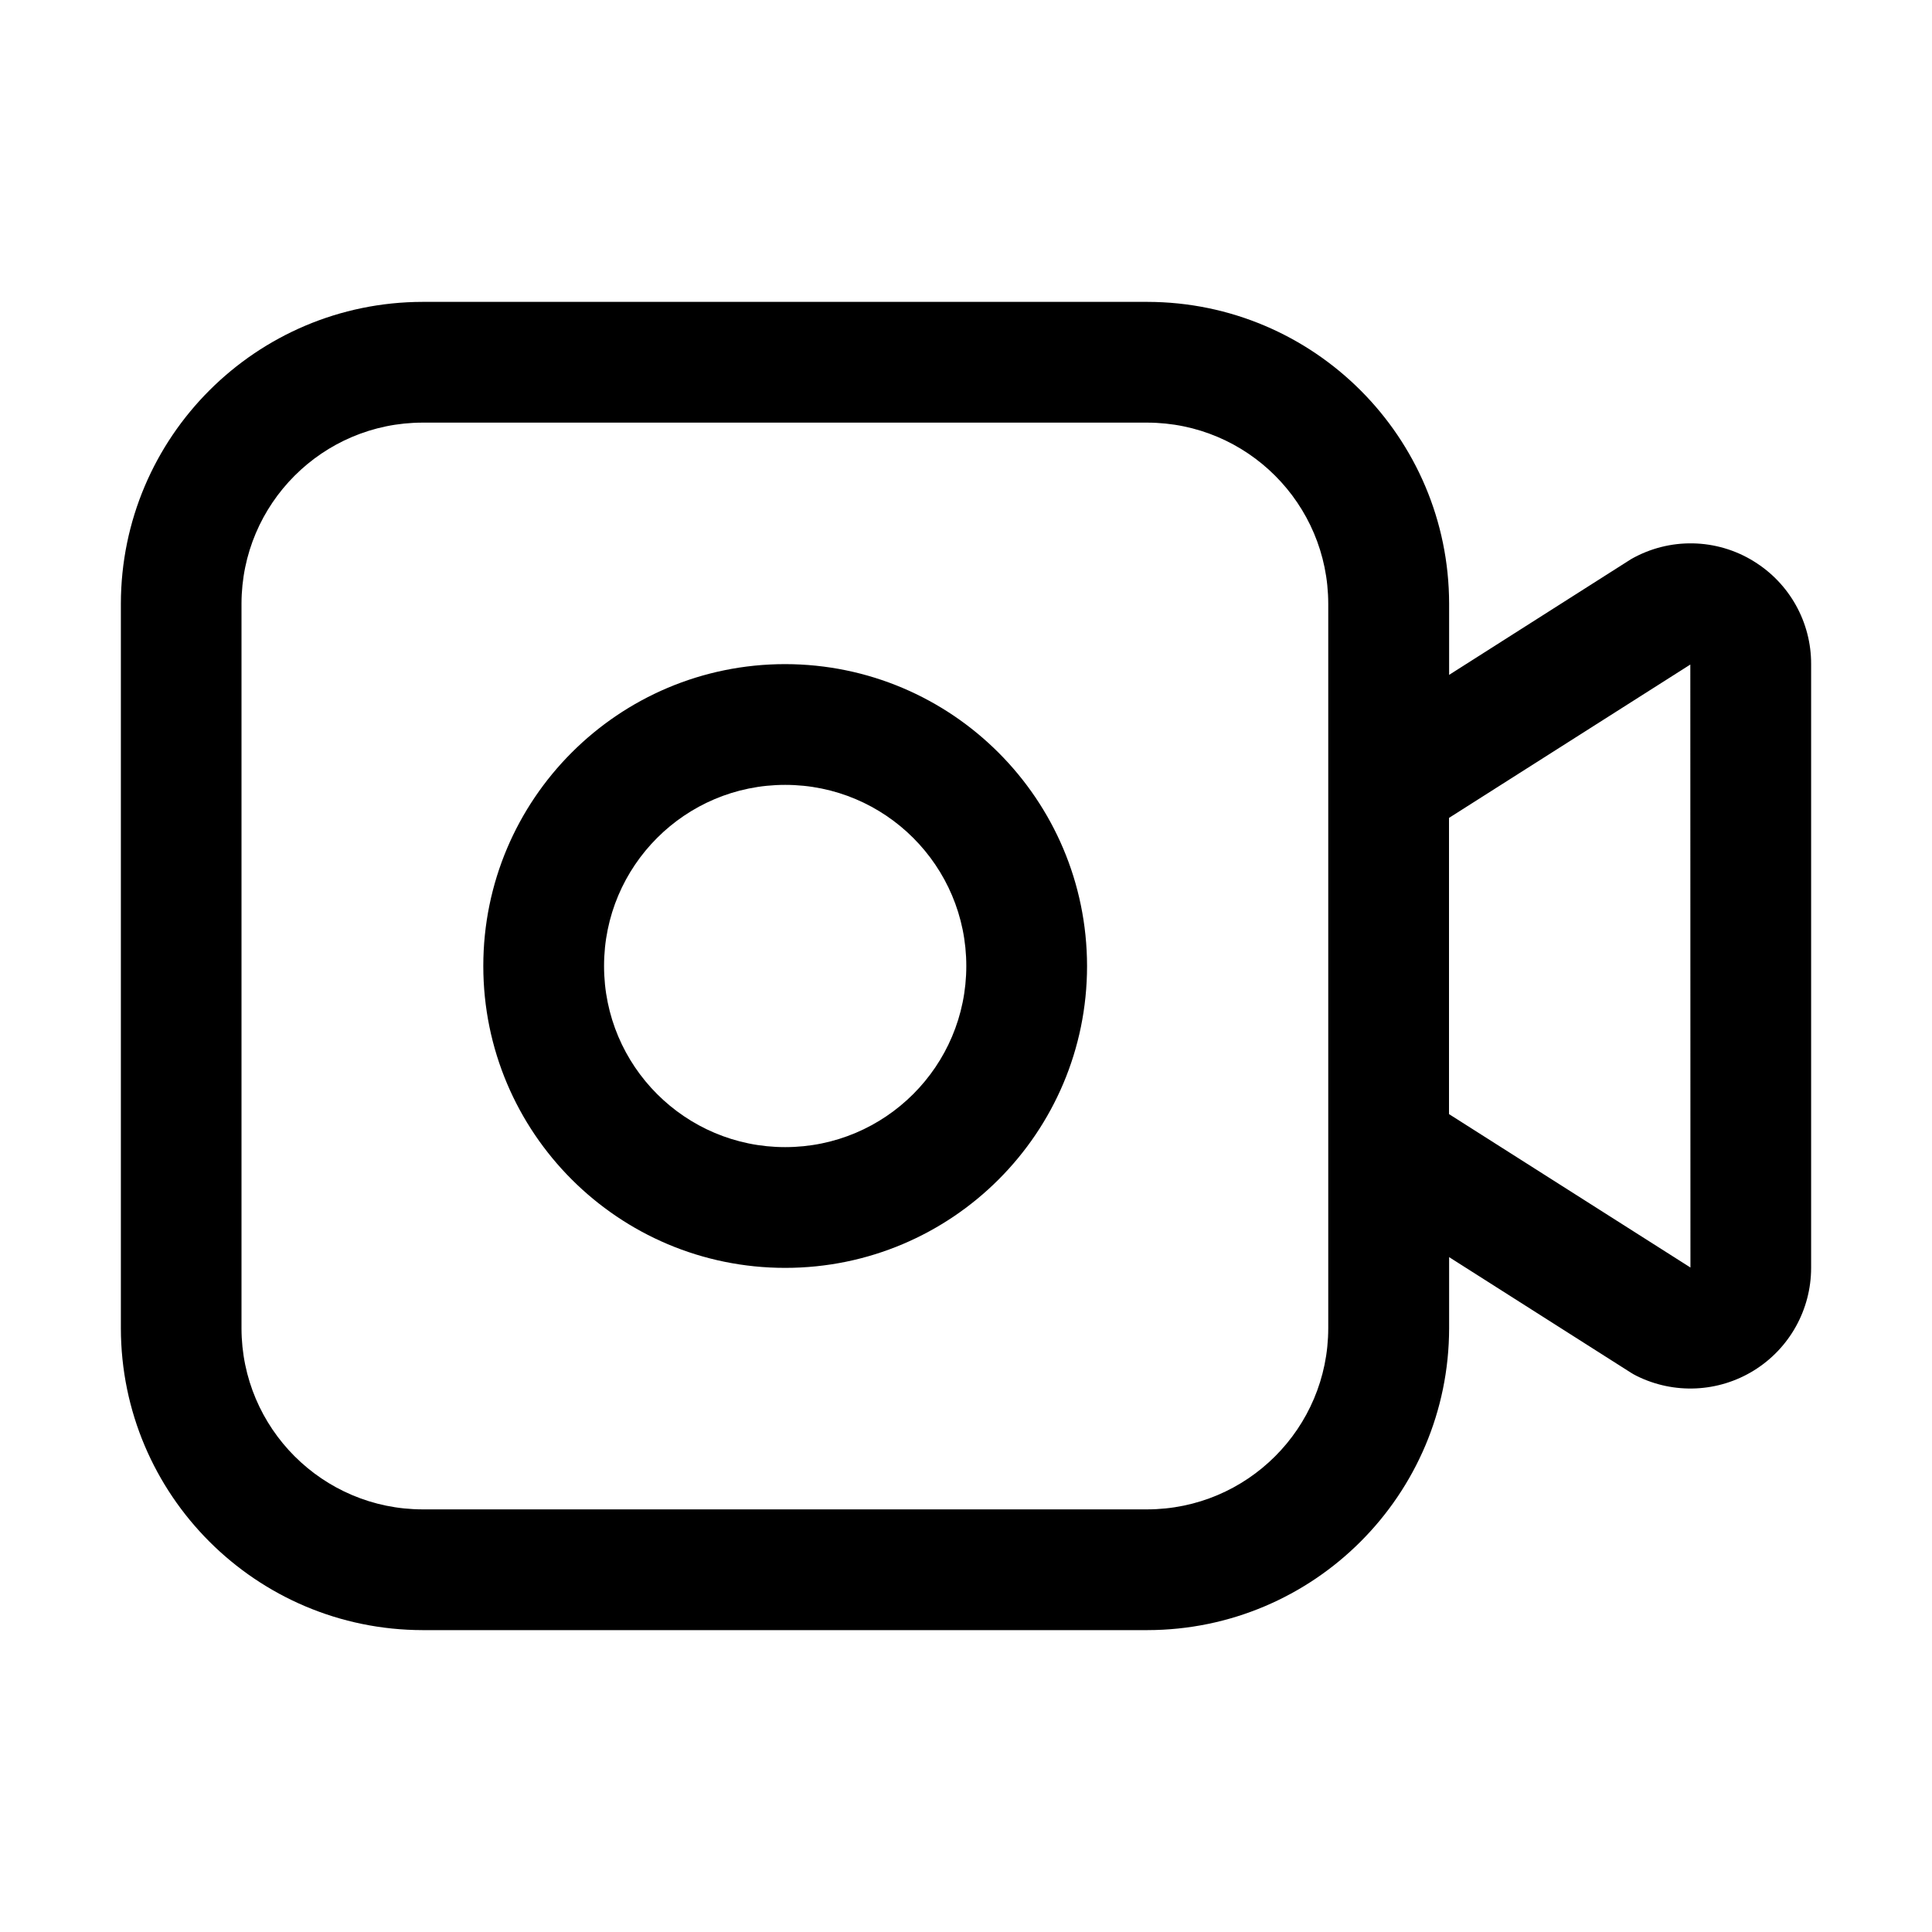
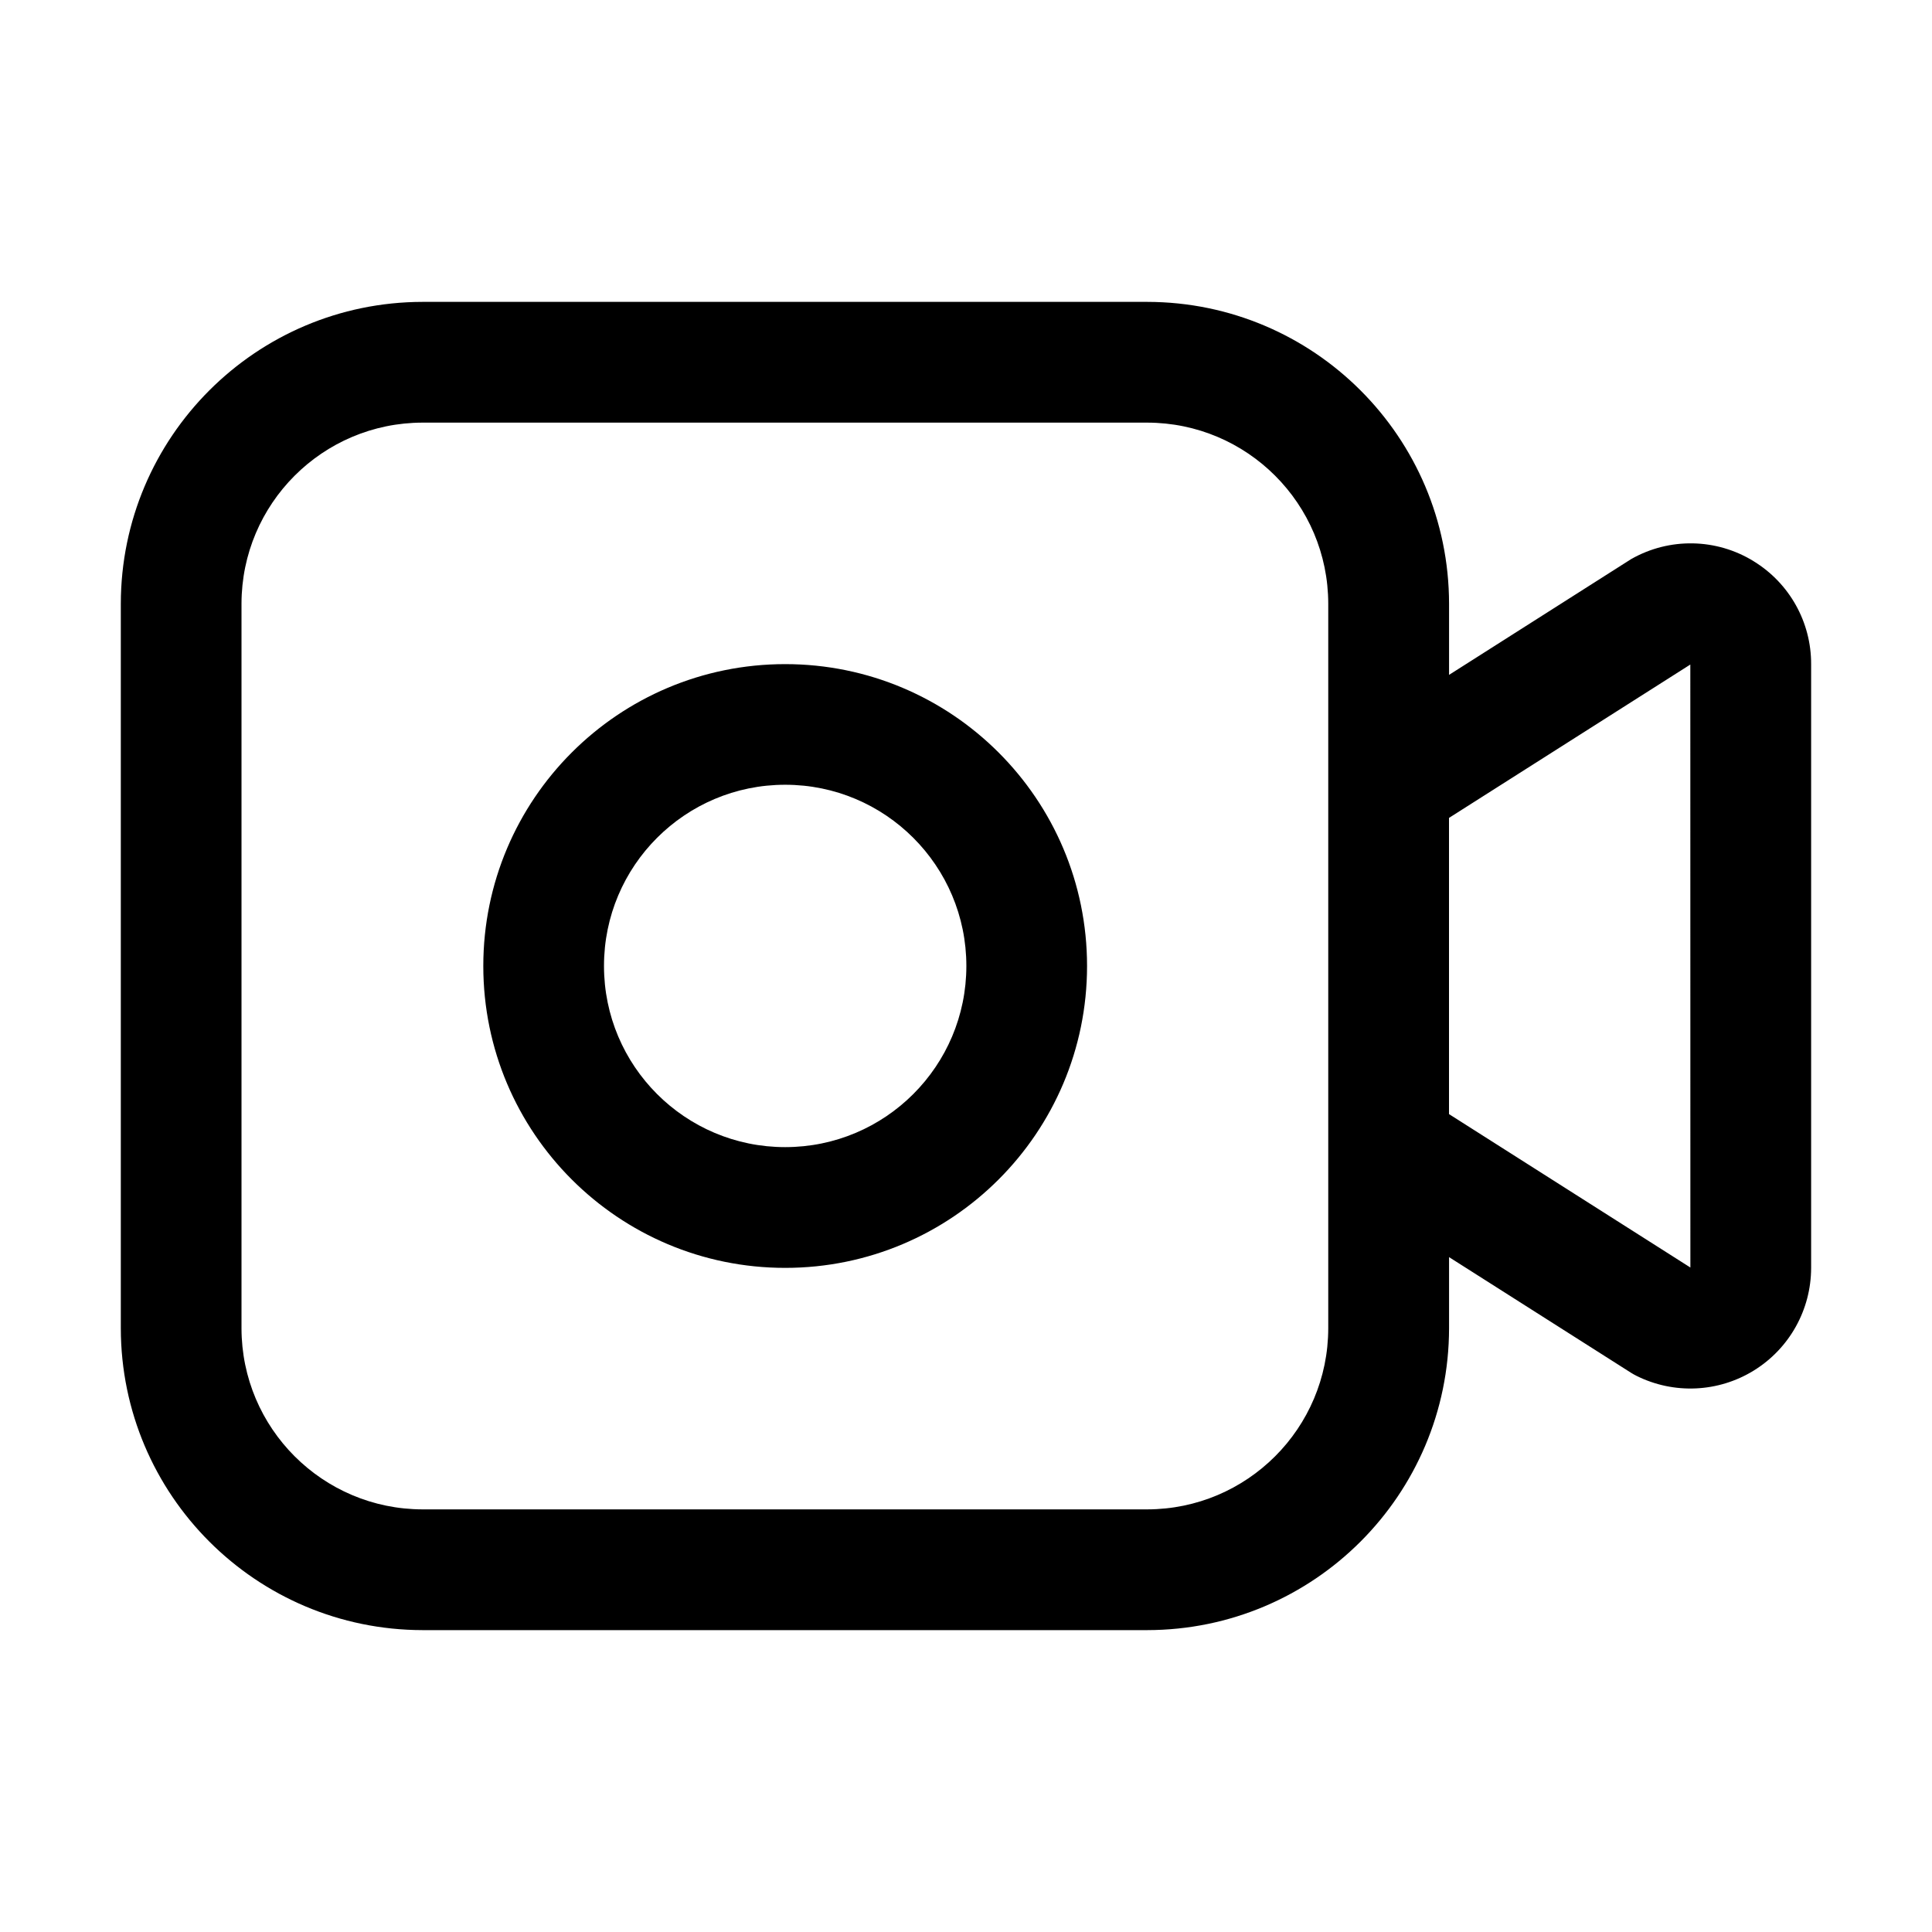
<svg xmlns="http://www.w3.org/2000/svg" width="32" height="32" viewBox="0 0 32 32">
-   <path d="M29.05 9.298a1.99 1.99 0 0 0-2.034-.037l-3.014 1.917V10a5.006 5.006 0 0 0-5-5h-12a5.006 5.006 0 0 0-5 5v12a5.006 5.006 0 0 0 5 5h12a5.006 5.006 0 0 0 5-5v-1.178l3.014 1.916a1 1 0 0 0 .089.05A2 2 0 0 0 29.998 21V11a1.99 1.99 0 0 0-.949-1.702M22 22a3.003 3.003 0 0 1-3 3h-12a3.003 3.003 0 0 1-3-3V10a3.003 3.003 0 0 1 3-3h12a3.003 3.003 0 0 1 3 3zm2-3.547v-4.906l3.997-2.54.002 9.987zM13.005 11a5 5 0 1 0 5 5 5.006 5.006 0 0 0-5-5m0 8a3 3 0 1 1 0-6 3 3 0 0 1 0 6" />
+   <path d="M29.05 9.298a1.99 1.99 0 0 0-2.034-.037l-3.015 1.917V10a5.006 5.006 0 0 0-5-5h-12a5.006 5.006 0 0 0-5 5v12a5.006 5.006 0 0 0 5 5h12a5.006 5.006 0 0 0 5-5v-1.178l3.015 1.916a1 1 0 0 0 .089.05A2 2 0 0 0 29.998 21V11a1.99 1.99 0 0 0-.949-1.702M22 22a3.003 3.003 0 0 1-3 3h-12a3.003 3.003 0 0 1-3-3V10a3.003 3.003 0 0 1 3-3h12a3.003 3.003 0 0 1 3 3zm2-3.547v-4.906l3.997-2.54.001 9.987zM13.005 11a5 5 0 1 0 0 10 5 5 0 0 0 0-10m0 8a3 3 0 1 1 0-6.002 3 3 0 0 1 0 6.002" />
</svg>
